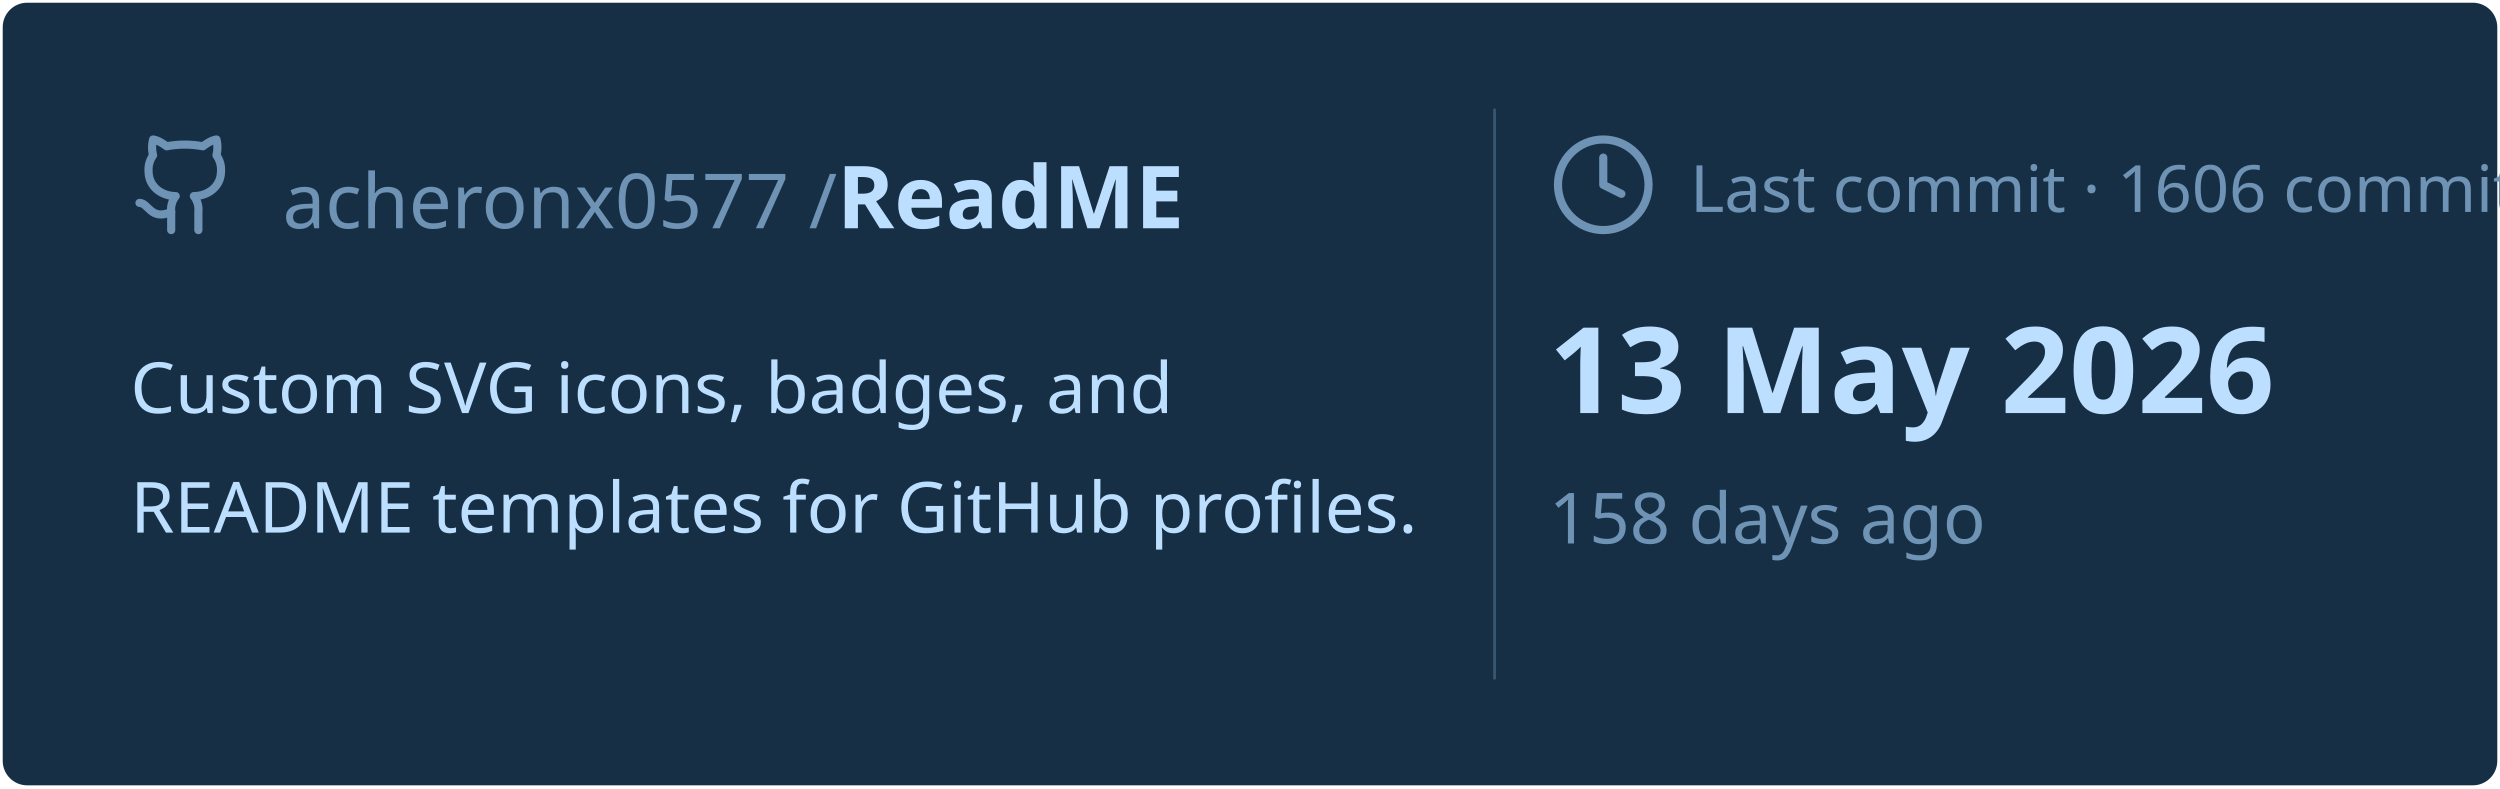
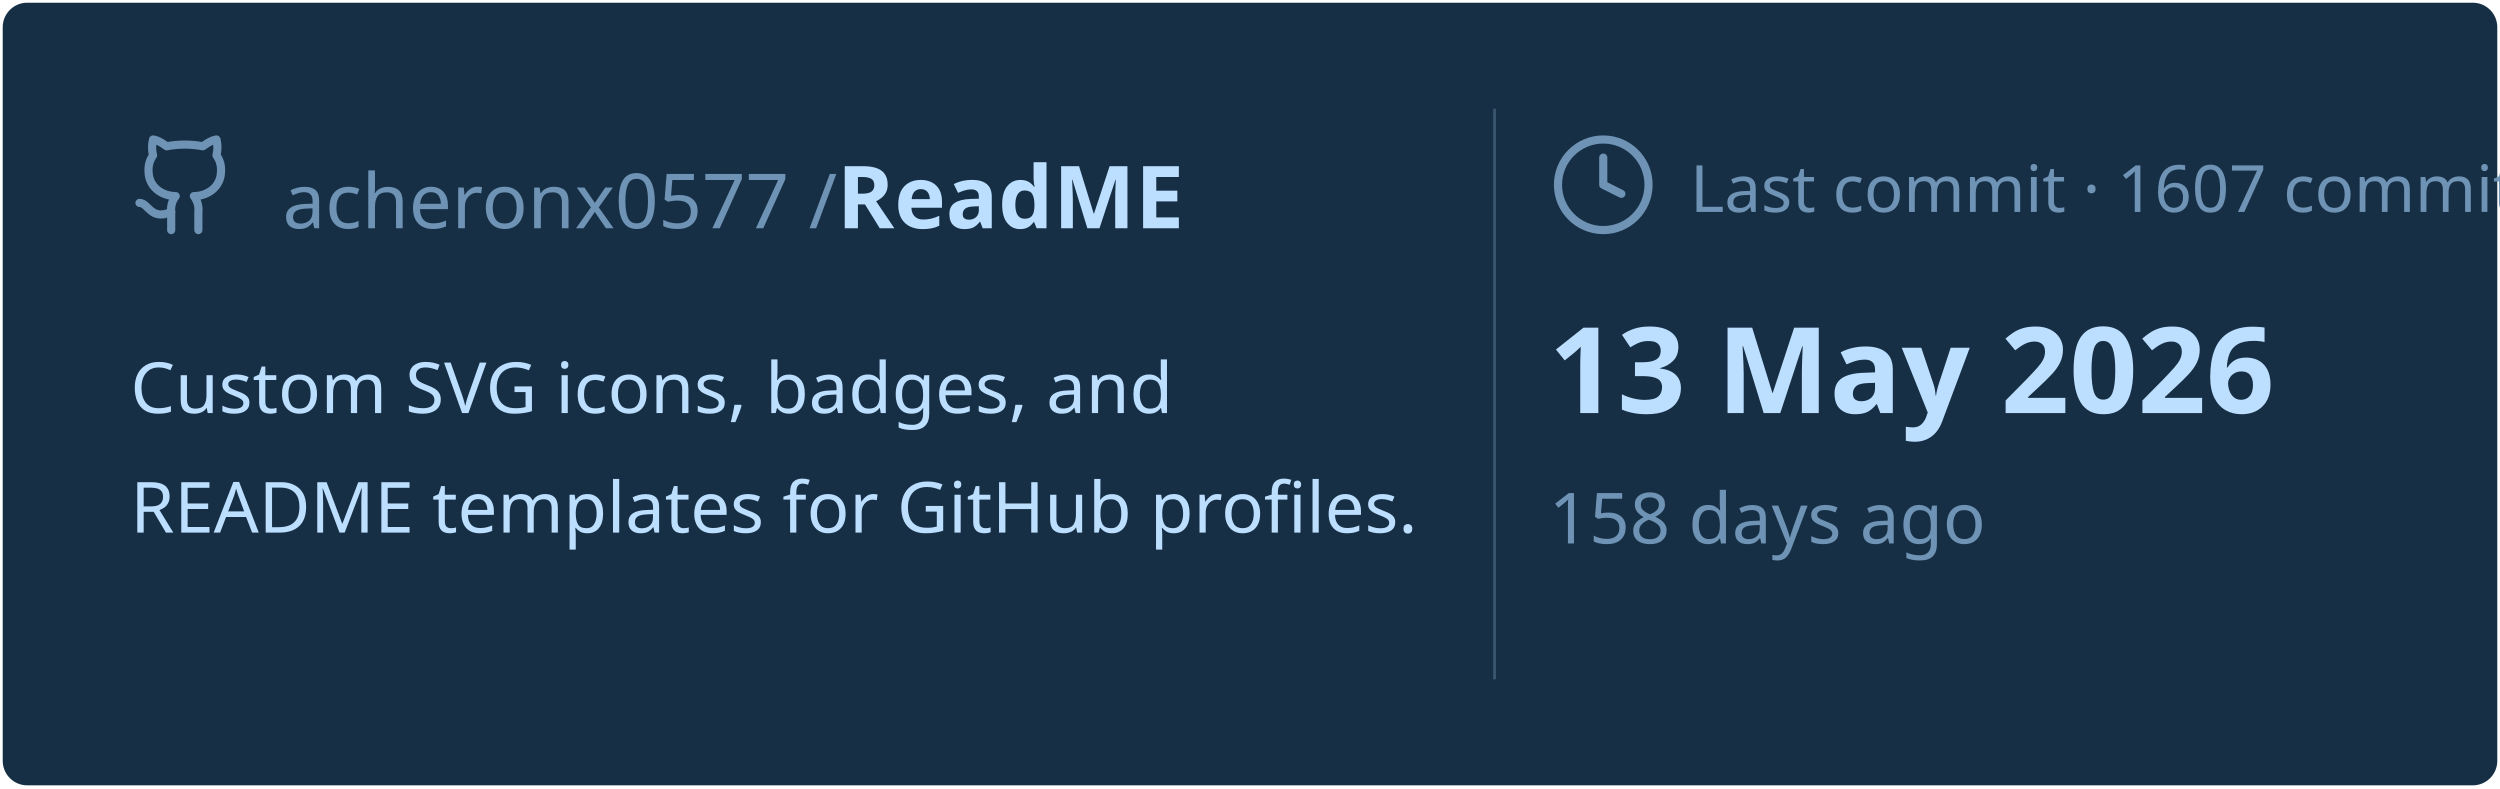
<svg xmlns="http://www.w3.org/2000/svg" viewBox="0 0 460 145" width="460px" height="145px">
  <rect stroke="#000000" stroke-opacity="0" fill="#172F45" rx="4.5" x="0.5" y="0.5" width="459" height="144" />
  <g transform="translate(24, 42)">
    <svg x="0" y="-18" width="20" height="20" viewBox="0 0 24 24" fill="none" stroke="#6E93B5" stroke-width="1.8" stroke-linecap="round" stroke-linejoin="round">
      <path d="M15 22v-4a4.8 4.8 0 0 0-1-3.5c3 0 6-2 6-5.5.08-1.25-.27-2.48-1-3.5.28-1.15.28-2.35 0-3.5 0 0-1 0-3 1.5-2.64-.5-5.36-.5-8 0C6 2 5 2 5 2c-.3 1.15-.3 2.35 0 3.5A5.403 5.403 0 0 0 4 9c0 3.5 3 5.5 6 5.5-.39.49-.68 1.05-.85 1.65-.17.6-.22 1.23-.15 1.85v4" />
      <path d="M9 18c-4.51 2-5-2-7-2" />
    </svg>
    <text x="28" y="0" font-family="&quot;Segoe UI&quot;, Ubuntu, sans-serif" font-size="14" font-weight="400" fill="#6E93B5">acheronx0577 /</text>
    <text x="130" y="0" font-family="&quot;Segoe UI&quot;, Ubuntu, sans-serif" font-size="16" font-weight="700" fill="#BDDFFF">ReadME</text>
  </g>
  <text x="24" y="76" font-family="&quot;Segoe UI&quot;, Ubuntu, sans-serif" font-size="13" font-weight="400" fill="#BDDFFF">Custom SVG icons, badges, and</text>
  <text x="24" y="98" font-family="&quot;Segoe UI&quot;, Ubuntu, sans-serif" font-size="13" font-weight="400" fill="#BDDFFF">README templates for GitHub profiles.</text>
  <line x1="275" y1="20" x2="275" y2="125" stroke="#6E93B5" stroke-width="0.5" stroke-opacity="0.4" />
  <svg x="285" y="24" width="20" height="20" viewBox="0 0 24 24" fill="none" stroke="#6E93B5" stroke-width="1.8" stroke-linecap="round" stroke-linejoin="round">
    <circle cx="12" cy="12" r="10" />
    <polyline points="12 6 12 12 16 14" />
  </svg>
-   <text x="311" y="39" font-family="&quot;Segoe UI&quot;, Ubuntu, sans-serif" font-size="12" font-weight="400" fill="#6E93B5">Last commit · 1606 commits</text>
+   <text x="311" y="39" font-family="&quot;Segoe UI&quot;, Ubuntu, sans-serif" font-size="12" font-weight="400" fill="#6E93B5">Last commit · 1607 commits</text>
  <text x="285" y="76" font-family="&quot;Segoe UI&quot;, Ubuntu, sans-serif" font-size="22" font-weight="700" fill="#BDDFFF">13 May 2026</text>
  <text x="285" y="100" font-family="&quot;Segoe UI&quot;, Ubuntu, sans-serif" font-size="13" font-weight="400" fill="#6E93B5">158 days ago</text>
</svg>
